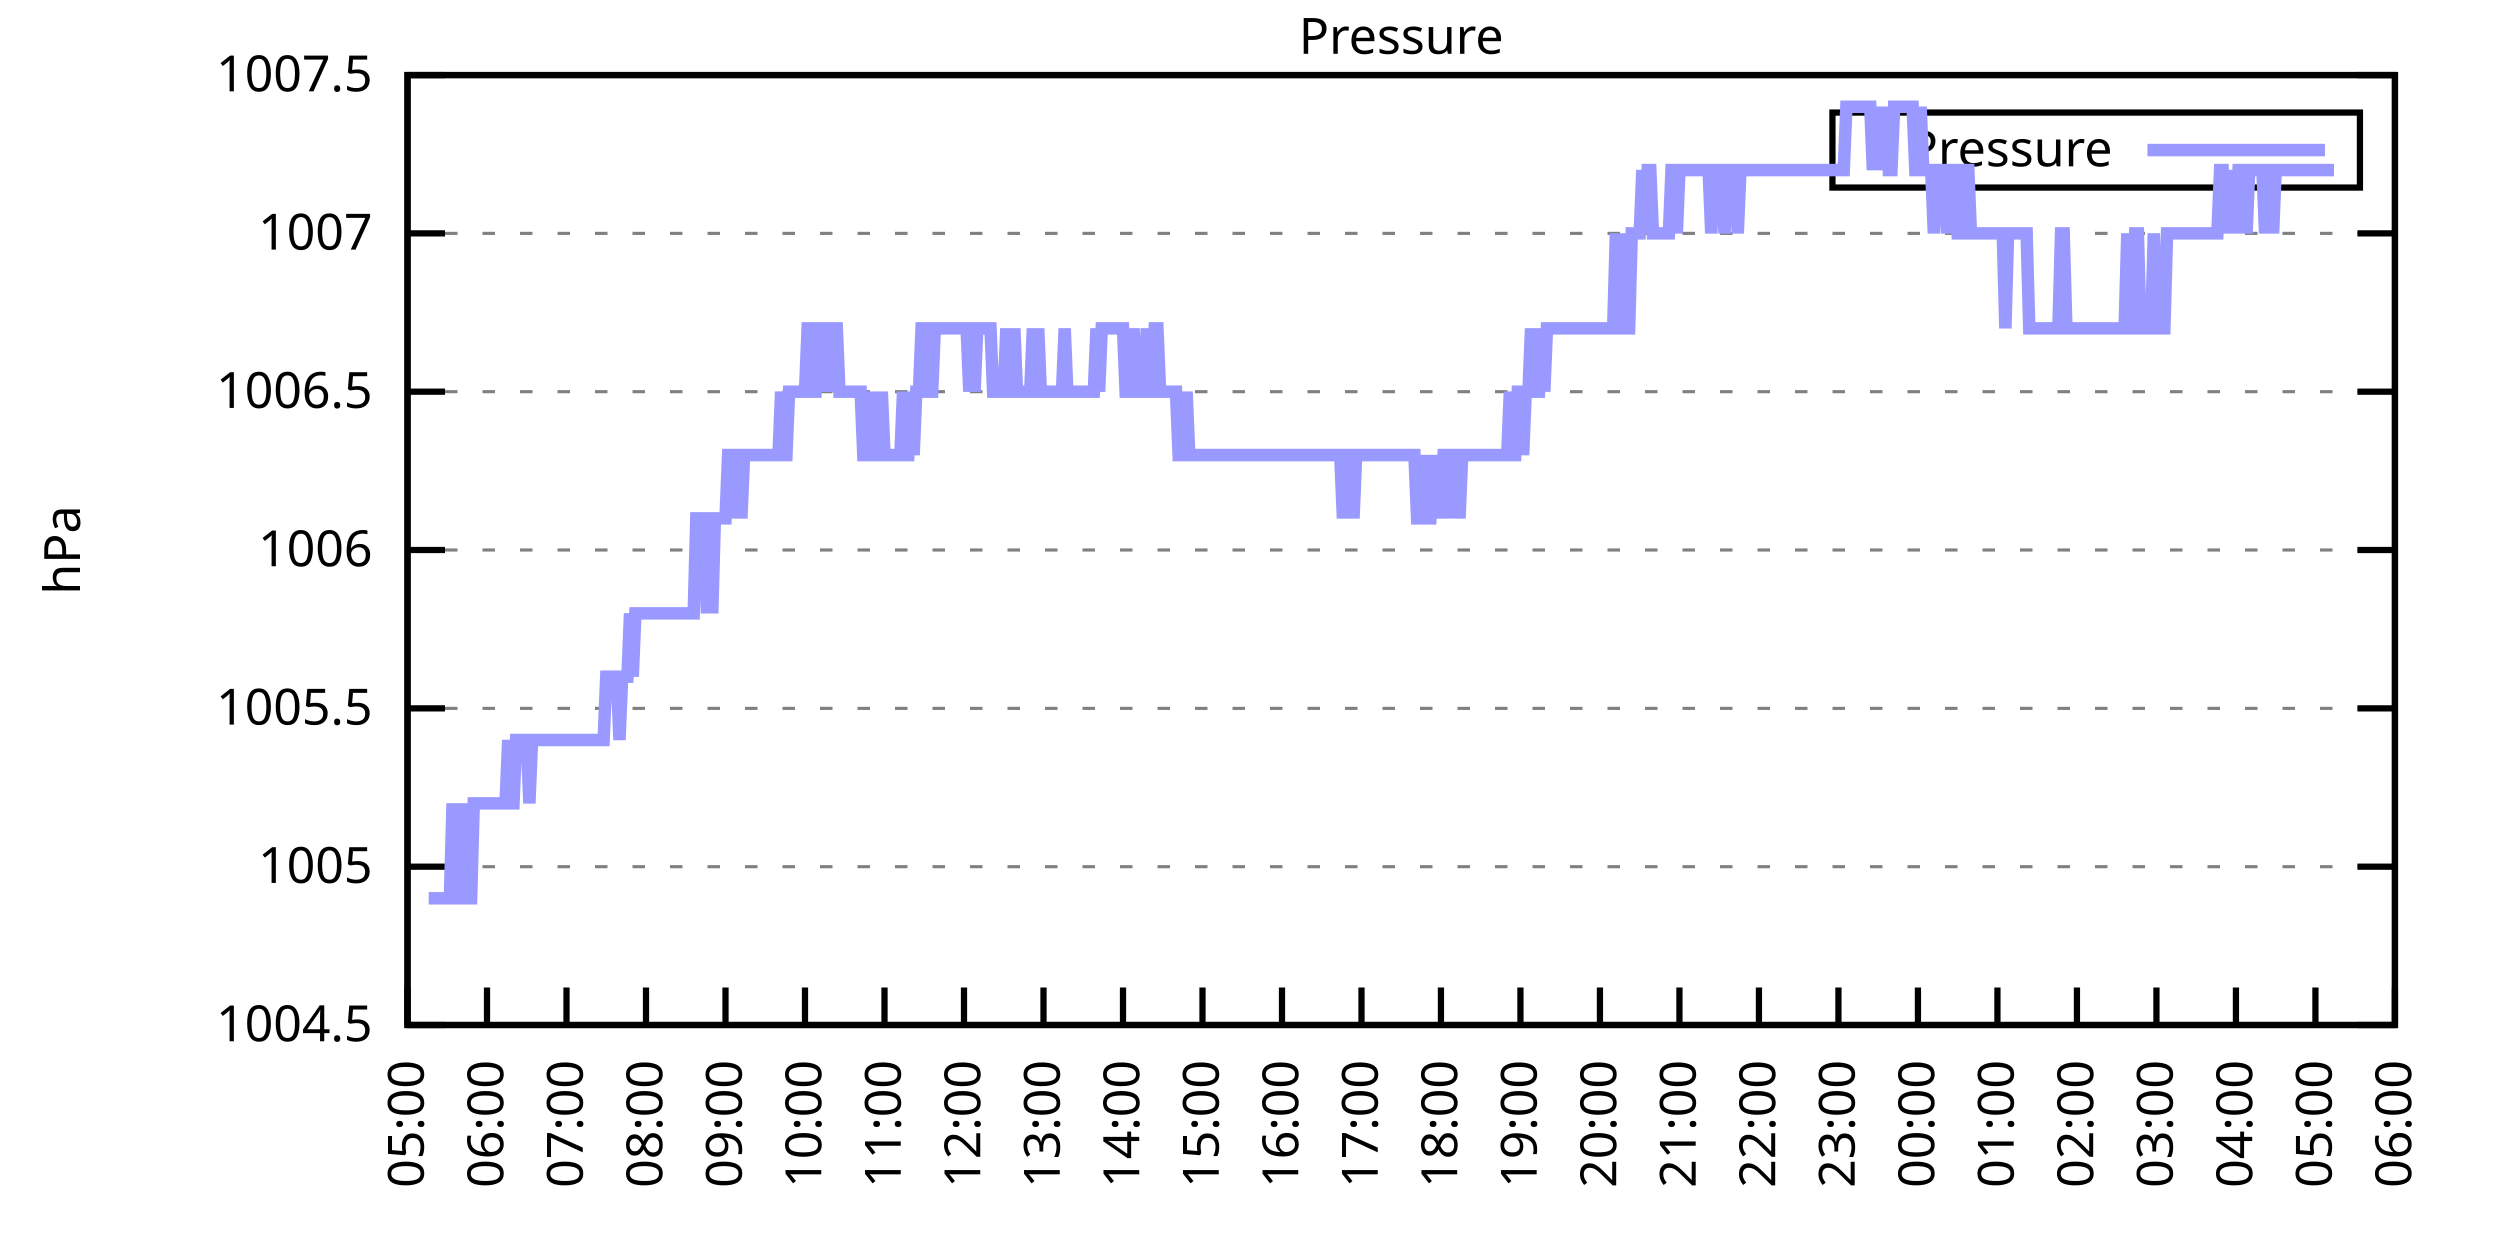
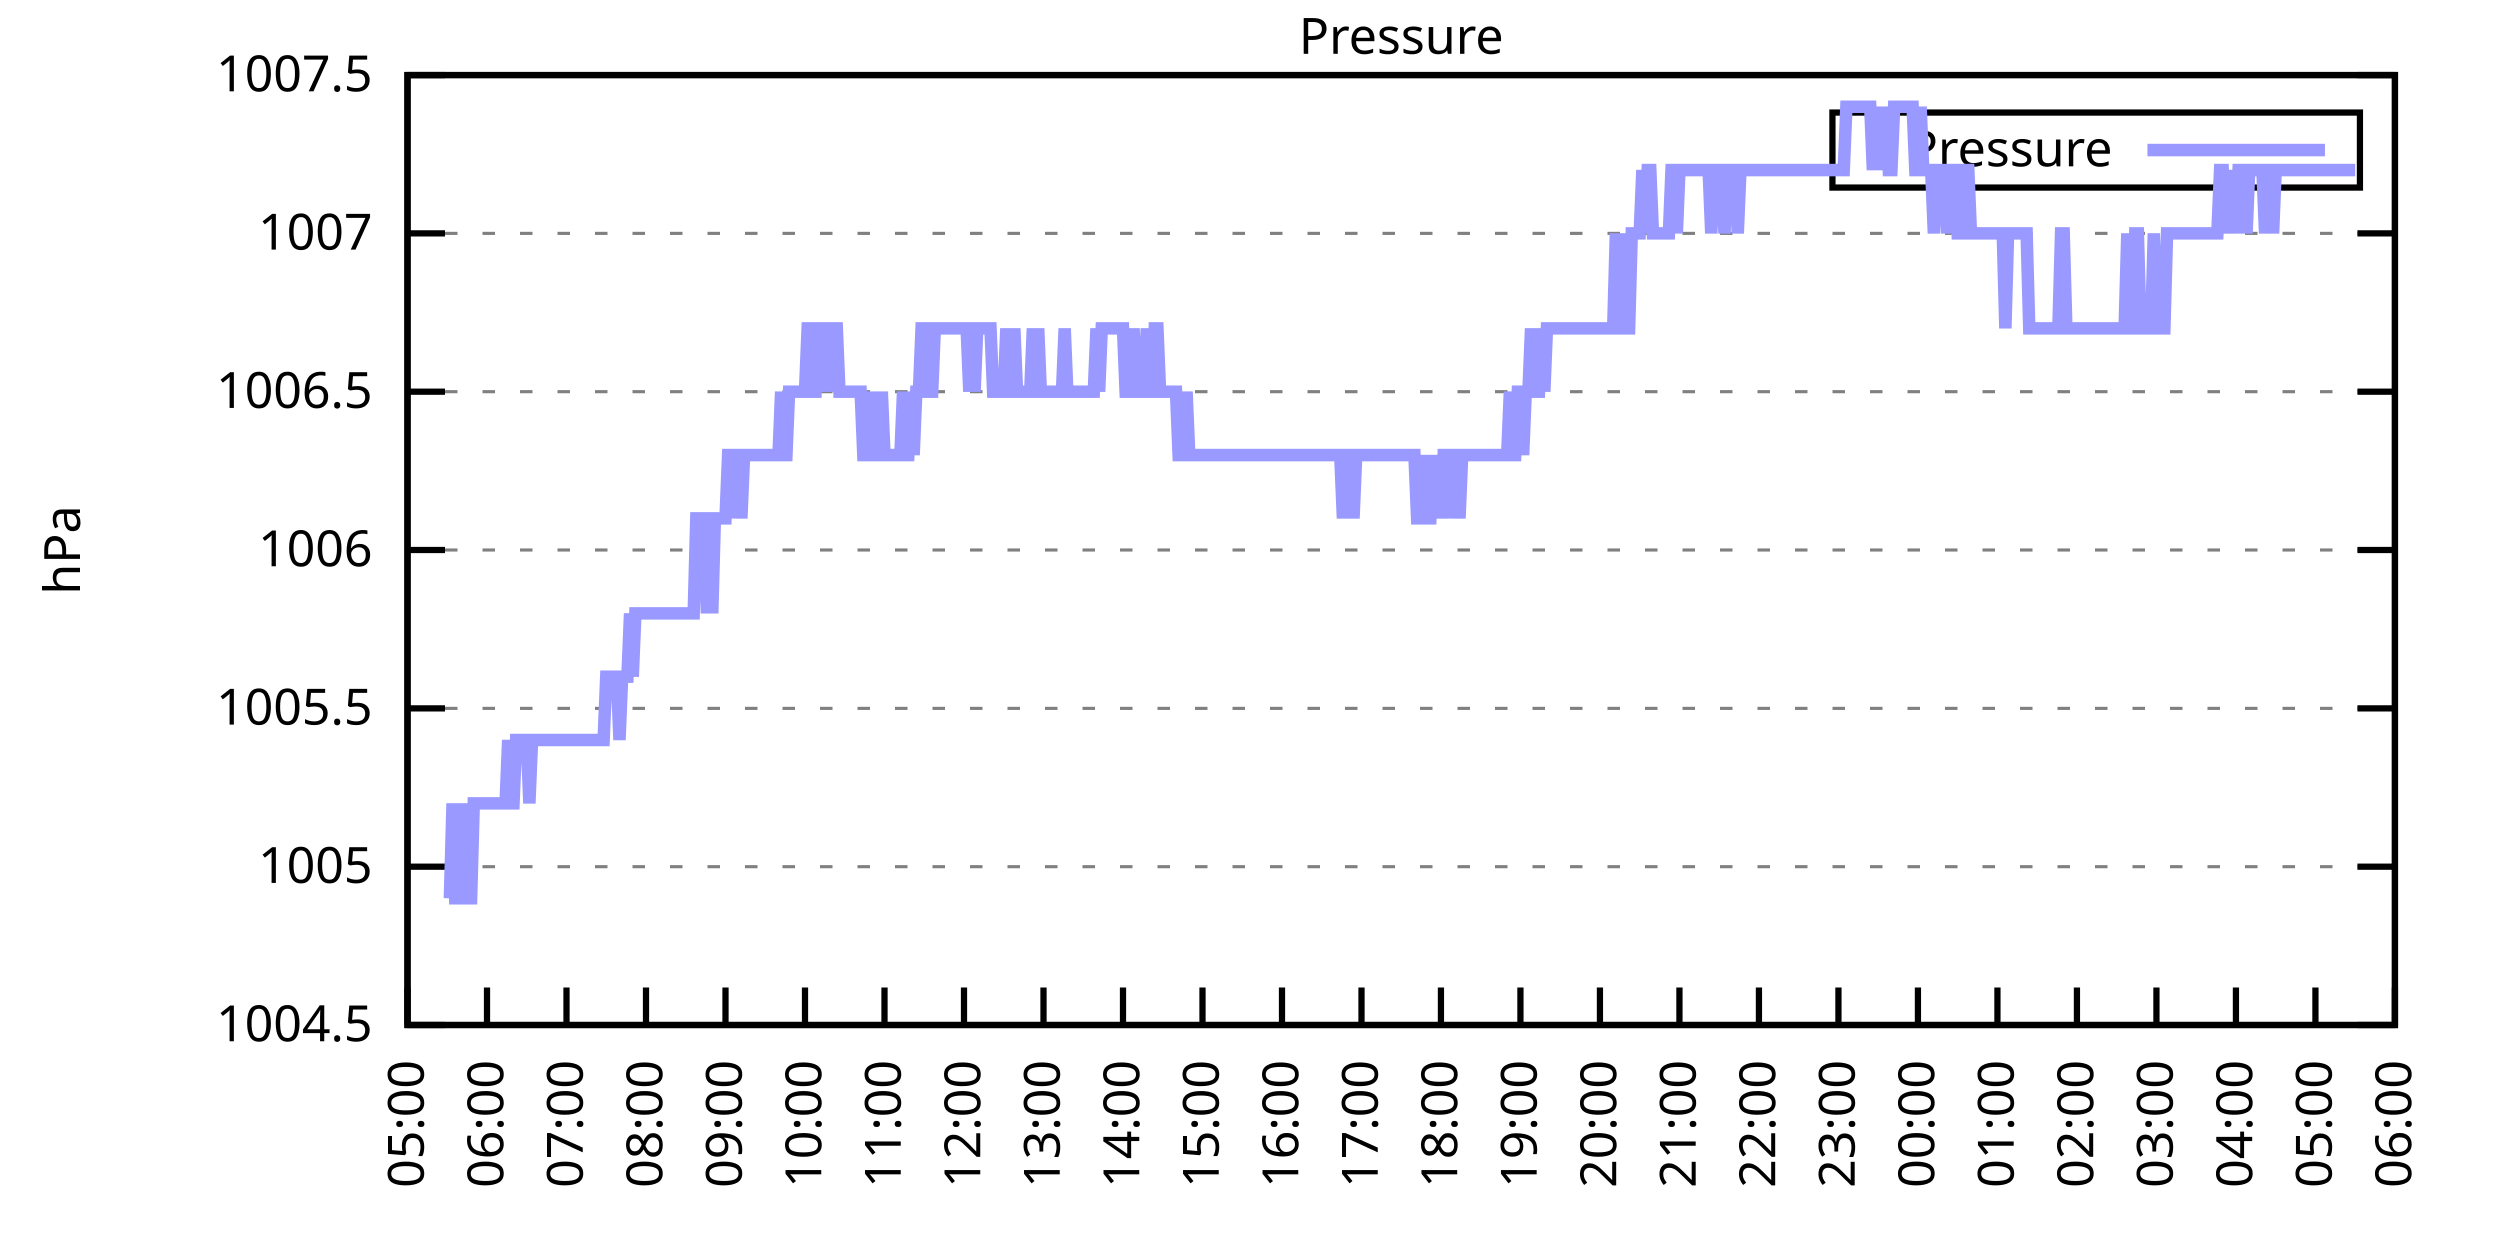
<svg xmlns="http://www.w3.org/2000/svg" xmlns:xlink="http://www.w3.org/1999/xlink" width="400" height="200" viewBox="0 0 400 200">
  <g id="gnuplot_canvas">
    <rect x="0" y="0" width="400" height="200" fill="none" />
    <defs>
      <circle id="gpDot" r="0.5" stroke-width="0.5" stroke="currentColor" />
      <path id="gpPt0" stroke-width="0.333" stroke="currentColor" d="M-1,0 h2 M0,-1 v2" />
      <path id="gpPt1" stroke-width="0.333" stroke="currentColor" d="M-1,-1 L1,1 M1,-1 L-1,1" />
      <path id="gpPt2" stroke-width="0.333" stroke="currentColor" d="M-1,0 L1,0 M0,-1 L0,1 M-1,-1 L1,1 M-1,1 L1,-1" />
      <rect id="gpPt3" stroke-width="0.333" stroke="currentColor" x="-1" y="-1" width="2" height="2" />
      <rect id="gpPt4" stroke-width="0.333" stroke="currentColor" fill="currentColor" x="-1" y="-1" width="2" height="2" />
      <circle id="gpPt5" stroke-width="0.333" stroke="currentColor" cx="0" cy="0" r="1" />
      <use xlink:href="#gpPt5" id="gpPt6" fill="currentColor" stroke="none" />
      <path id="gpPt7" stroke-width="0.333" stroke="currentColor" d="M0,-1.33 L-1.33,0.67 L1.33,0.67 z" />
      <use xlink:href="#gpPt7" id="gpPt8" fill="currentColor" stroke="none" />
      <use xlink:href="#gpPt7" id="gpPt9" stroke="currentColor" transform="rotate(180)" />
      <use xlink:href="#gpPt9" id="gpPt10" fill="currentColor" stroke="none" />
      <use xlink:href="#gpPt3" id="gpPt11" stroke="currentColor" transform="rotate(45)" />
      <use xlink:href="#gpPt11" id="gpPt12" fill="currentColor" stroke="none" />
      <path id="gpPt13" stroke-width="0.333" stroke="currentColor" d="M0,1.330 L1.265,0.411 L0.782,-1.067 L-0.782,-1.076 L-1.265,0.411 z" />
      <use xlink:href="#gpPt13" id="gpPt14" fill="currentColor" stroke="none" />
      <filter id="textbox" filterUnits="objectBoundingBox" x="0" y="0" height="1" width="1">
        <feFlood flood-color="white" flood-opacity="1" result="bgnd" />
        <feComposite in="SourceGraphic" in2="bgnd" operator="atop" />
      </filter>
      <filter id="greybox" filterUnits="objectBoundingBox" x="0" y="0" height="1" width="1">
        <feFlood flood-color="lightgrey" flood-opacity="1" result="grey" />
        <feComposite in="SourceGraphic" in2="grey" operator="atop" />
      </filter>
    </defs>
    <g fill="none" color="white" stroke="currentColor" stroke-width="1.00" stroke-linecap="butt" stroke-linejoin="miter">
</g>
    <g fill="none" color="black" stroke="currentColor" stroke-width="1.00" stroke-linecap="butt" stroke-linejoin="miter">
      <g stroke="none" shape-rendering="crispEdges">
        <polygon fill="rgb(255, 255, 255)" points="65.20,164.00 383.18,164.00 383.18,12.02 65.20,12.02 " />
      </g>
    </g>
    <g fill="none" color="black" stroke="currentColor" stroke-width="1.00" stroke-linecap="butt" stroke-linejoin="miter">
</g>
    <g fill="none" color="black" stroke="black" stroke-width="0.50" stroke-linecap="butt" stroke-linejoin="miter">
</g>
    <g fill="none" color="gray" stroke="currentColor" stroke-width="0.50" stroke-linecap="butt" stroke-linejoin="miter">
      <path stroke="gray" stroke-dasharray="2,4" class="gridline" d="M65.20,164.00 L383.19,164.00  " />
    </g>
    <g fill="none" color="gray" stroke="gray" stroke-width="1.00" stroke-linecap="butt" stroke-linejoin="miter">
</g>
    <g fill="none" color="black" stroke="currentColor" stroke-width="1.00" stroke-linecap="butt" stroke-linejoin="miter">
      <path stroke="black" d="M65.20,164.00 L71.20,164.00 M383.19,164.00 L377.19,164.00  " />
      <g transform="translate(59.60,166.60)" stroke="none" fill="black" font-family="Sans" font-size="8.00" text-anchor="end">
        <text>
          <tspan font-family="Sans"> 1004.5</tspan>
        </text>
      </g>
    </g>
    <g fill="none" color="black" stroke="currentColor" stroke-width="1.00" stroke-linecap="butt" stroke-linejoin="miter">
</g>
    <g fill="none" color="black" stroke="black" stroke-width="0.50" stroke-linecap="butt" stroke-linejoin="miter">
</g>
    <g fill="none" color="gray" stroke="currentColor" stroke-width="0.50" stroke-linecap="butt" stroke-linejoin="miter">
      <path stroke="gray" stroke-dasharray="2,4" class="gridline" d="M65.20,138.67 L383.19,138.67  " />
    </g>
    <g fill="none" color="gray" stroke="gray" stroke-width="1.00" stroke-linecap="butt" stroke-linejoin="miter">
</g>
    <g fill="none" color="black" stroke="currentColor" stroke-width="1.00" stroke-linecap="butt" stroke-linejoin="miter">
      <path stroke="black" d="M65.20,138.67 L71.20,138.67 M383.19,138.67 L377.19,138.67  " />
      <g transform="translate(59.60,141.27)" stroke="none" fill="black" font-family="Sans" font-size="8.00" text-anchor="end">
        <text>
          <tspan font-family="Sans"> 1005</tspan>
        </text>
      </g>
    </g>
    <g fill="none" color="black" stroke="currentColor" stroke-width="1.00" stroke-linecap="butt" stroke-linejoin="miter">
</g>
    <g fill="none" color="black" stroke="black" stroke-width="0.50" stroke-linecap="butt" stroke-linejoin="miter">
</g>
    <g fill="none" color="gray" stroke="currentColor" stroke-width="0.50" stroke-linecap="butt" stroke-linejoin="miter">
      <path stroke="gray" stroke-dasharray="2,4" class="gridline" d="M65.20,113.34 L383.19,113.34  " />
    </g>
    <g fill="none" color="gray" stroke="gray" stroke-width="1.00" stroke-linecap="butt" stroke-linejoin="miter">
</g>
    <g fill="none" color="black" stroke="currentColor" stroke-width="1.00" stroke-linecap="butt" stroke-linejoin="miter">
      <path stroke="black" d="M65.20,113.34 L71.20,113.34 M383.19,113.34 L377.19,113.34  " />
      <g transform="translate(59.60,115.94)" stroke="none" fill="black" font-family="Sans" font-size="8.00" text-anchor="end">
        <text>
          <tspan font-family="Sans"> 1005.5</tspan>
        </text>
      </g>
    </g>
    <g fill="none" color="black" stroke="currentColor" stroke-width="1.00" stroke-linecap="butt" stroke-linejoin="miter">
</g>
    <g fill="none" color="black" stroke="black" stroke-width="0.50" stroke-linecap="butt" stroke-linejoin="miter">
</g>
    <g fill="none" color="gray" stroke="currentColor" stroke-width="0.50" stroke-linecap="butt" stroke-linejoin="miter">
      <path stroke="gray" stroke-dasharray="2,4" class="gridline" d="M65.20,88.00 L383.19,88.00  " />
    </g>
    <g fill="none" color="gray" stroke="gray" stroke-width="1.00" stroke-linecap="butt" stroke-linejoin="miter">
</g>
    <g fill="none" color="black" stroke="currentColor" stroke-width="1.00" stroke-linecap="butt" stroke-linejoin="miter">
      <path stroke="black" d="M65.20,88.00 L71.20,88.00 M383.19,88.00 L377.19,88.00  " />
      <g transform="translate(59.60,90.60)" stroke="none" fill="black" font-family="Sans" font-size="8.00" text-anchor="end">
        <text>
          <tspan font-family="Sans"> 1006</tspan>
        </text>
      </g>
    </g>
    <g fill="none" color="black" stroke="currentColor" stroke-width="1.00" stroke-linecap="butt" stroke-linejoin="miter">
</g>
    <g fill="none" color="black" stroke="black" stroke-width="0.50" stroke-linecap="butt" stroke-linejoin="miter">
</g>
    <g fill="none" color="gray" stroke="currentColor" stroke-width="0.50" stroke-linecap="butt" stroke-linejoin="miter">
      <path stroke="gray" stroke-dasharray="2,4" class="gridline" d="M65.20,62.67 L383.19,62.67  " />
    </g>
    <g fill="none" color="gray" stroke="gray" stroke-width="1.00" stroke-linecap="butt" stroke-linejoin="miter">
</g>
    <g fill="none" color="black" stroke="currentColor" stroke-width="1.00" stroke-linecap="butt" stroke-linejoin="miter">
      <path stroke="black" d="M65.20,62.67 L71.20,62.67 M383.19,62.67 L377.19,62.67  " />
      <g transform="translate(59.60,65.27)" stroke="none" fill="black" font-family="Sans" font-size="8.00" text-anchor="end">
        <text>
          <tspan font-family="Sans"> 1006.5</tspan>
        </text>
      </g>
    </g>
    <g fill="none" color="black" stroke="currentColor" stroke-width="1.00" stroke-linecap="butt" stroke-linejoin="miter">
</g>
    <g fill="none" color="black" stroke="black" stroke-width="0.50" stroke-linecap="butt" stroke-linejoin="miter">
</g>
    <g fill="none" color="gray" stroke="currentColor" stroke-width="0.50" stroke-linecap="butt" stroke-linejoin="miter">
      <path stroke="gray" stroke-dasharray="2,4" class="gridline" d="M65.20,37.34 L383.19,37.34  " />
    </g>
    <g fill="none" color="gray" stroke="gray" stroke-width="1.00" stroke-linecap="butt" stroke-linejoin="miter">
</g>
    <g fill="none" color="black" stroke="currentColor" stroke-width="1.00" stroke-linecap="butt" stroke-linejoin="miter">
      <path stroke="black" d="M65.20,37.34 L71.20,37.34 M383.19,37.34 L377.19,37.34  " />
      <g transform="translate(59.60,39.94)" stroke="none" fill="black" font-family="Sans" font-size="8.00" text-anchor="end">
        <text>
          <tspan font-family="Sans"> 1007</tspan>
        </text>
      </g>
    </g>
    <g fill="none" color="black" stroke="currentColor" stroke-width="1.00" stroke-linecap="butt" stroke-linejoin="miter">
</g>
    <g fill="none" color="black" stroke="black" stroke-width="0.50" stroke-linecap="butt" stroke-linejoin="miter">
</g>
    <g fill="none" color="gray" stroke="currentColor" stroke-width="0.50" stroke-linecap="butt" stroke-linejoin="miter">
      <path stroke="gray" stroke-dasharray="2,4" class="gridline" d="M65.20,12.01 L383.19,12.01  " />
    </g>
    <g fill="none" color="gray" stroke="gray" stroke-width="1.00" stroke-linecap="butt" stroke-linejoin="miter">
</g>
    <g fill="none" color="black" stroke="currentColor" stroke-width="1.00" stroke-linecap="butt" stroke-linejoin="miter">
      <path stroke="black" d="M65.20,12.01 L71.20,12.01 M383.19,12.01 L377.19,12.01  " />
      <g transform="translate(59.60,14.61)" stroke="none" fill="black" font-family="Sans" font-size="8.00" text-anchor="end">
        <text>
          <tspan font-family="Sans"> 1007.5</tspan>
        </text>
      </g>
    </g>
    <g fill="none" color="black" stroke="currentColor" stroke-width="1.00" stroke-linecap="butt" stroke-linejoin="miter">
      <path stroke="black" d="M65.20,164.00 L65.20,158.00  " />
      <g transform="translate(67.80,169.60) rotate(270.00)" stroke="none" fill="black" font-family="Sans" font-size="8.00" text-anchor="end">
        <text>
          <tspan font-family="Sans">05:00</tspan>
        </text>
      </g>
    </g>
    <g fill="none" color="black" stroke="currentColor" stroke-width="1.00" stroke-linecap="butt" stroke-linejoin="miter">
      <path stroke="black" d="M77.92,164.00 L77.92,158.00  " />
      <g transform="translate(80.52,169.60) rotate(270.00)" stroke="none" fill="black" font-family="Sans" font-size="8.00" text-anchor="end">
        <text>
          <tspan font-family="Sans">06:00</tspan>
        </text>
      </g>
    </g>
    <g fill="none" color="black" stroke="currentColor" stroke-width="1.00" stroke-linecap="butt" stroke-linejoin="miter">
      <path stroke="black" d="M90.64,164.00 L90.64,158.00  " />
      <g transform="translate(93.24,169.60) rotate(270.00)" stroke="none" fill="black" font-family="Sans" font-size="8.00" text-anchor="end">
        <text>
          <tspan font-family="Sans">07:00</tspan>
        </text>
      </g>
    </g>
    <g fill="none" color="black" stroke="currentColor" stroke-width="1.00" stroke-linecap="butt" stroke-linejoin="miter">
      <path stroke="black" d="M103.36,164.00 L103.36,158.00  " />
      <g transform="translate(105.96,169.60) rotate(270.00)" stroke="none" fill="black" font-family="Sans" font-size="8.00" text-anchor="end">
        <text>
          <tspan font-family="Sans">08:00</tspan>
        </text>
      </g>
    </g>
    <g fill="none" color="black" stroke="currentColor" stroke-width="1.00" stroke-linecap="butt" stroke-linejoin="miter">
      <path stroke="black" d="M116.08,164.00 L116.08,158.00  " />
      <g transform="translate(118.68,169.60) rotate(270.00)" stroke="none" fill="black" font-family="Sans" font-size="8.00" text-anchor="end">
        <text>
          <tspan font-family="Sans">09:00</tspan>
        </text>
      </g>
    </g>
    <g fill="none" color="black" stroke="currentColor" stroke-width="1.00" stroke-linecap="butt" stroke-linejoin="miter">
      <path stroke="black" d="M128.80,164.00 L128.80,158.00  " />
      <g transform="translate(131.40,169.60) rotate(270.00)" stroke="none" fill="black" font-family="Sans" font-size="8.00" text-anchor="end">
        <text>
          <tspan font-family="Sans">10:00</tspan>
        </text>
      </g>
    </g>
    <g fill="none" color="black" stroke="currentColor" stroke-width="1.00" stroke-linecap="butt" stroke-linejoin="miter">
      <path stroke="black" d="M141.52,164.00 L141.52,158.00  " />
      <g transform="translate(144.12,169.60) rotate(270.00)" stroke="none" fill="black" font-family="Sans" font-size="8.00" text-anchor="end">
        <text>
          <tspan font-family="Sans">11:00</tspan>
        </text>
      </g>
    </g>
    <g fill="none" color="black" stroke="currentColor" stroke-width="1.00" stroke-linecap="butt" stroke-linejoin="miter">
      <path stroke="black" d="M154.24,164.00 L154.24,158.00  " />
      <g transform="translate(156.84,169.60) rotate(270.00)" stroke="none" fill="black" font-family="Sans" font-size="8.00" text-anchor="end">
        <text>
          <tspan font-family="Sans">12:00</tspan>
        </text>
      </g>
    </g>
    <g fill="none" color="black" stroke="currentColor" stroke-width="1.00" stroke-linecap="butt" stroke-linejoin="miter">
      <path stroke="black" d="M166.96,164.00 L166.96,158.00  " />
      <g transform="translate(169.56,169.60) rotate(270.00)" stroke="none" fill="black" font-family="Sans" font-size="8.00" text-anchor="end">
        <text>
          <tspan font-family="Sans">13:00</tspan>
        </text>
      </g>
    </g>
    <g fill="none" color="black" stroke="currentColor" stroke-width="1.00" stroke-linecap="butt" stroke-linejoin="miter">
      <path stroke="black" d="M179.68,164.00 L179.68,158.00  " />
      <g transform="translate(182.28,169.60) rotate(270.00)" stroke="none" fill="black" font-family="Sans" font-size="8.00" text-anchor="end">
        <text>
          <tspan font-family="Sans">14:00</tspan>
        </text>
      </g>
    </g>
    <g fill="none" color="black" stroke="currentColor" stroke-width="1.00" stroke-linecap="butt" stroke-linejoin="miter">
      <path stroke="black" d="M192.40,164.00 L192.40,158.00  " />
      <g transform="translate(195.00,169.60) rotate(270.00)" stroke="none" fill="black" font-family="Sans" font-size="8.00" text-anchor="end">
        <text>
          <tspan font-family="Sans">15:00</tspan>
        </text>
      </g>
    </g>
    <g fill="none" color="black" stroke="currentColor" stroke-width="1.00" stroke-linecap="butt" stroke-linejoin="miter">
      <path stroke="black" d="M205.12,164.00 L205.12,158.00  " />
      <g transform="translate(207.72,169.60) rotate(270.00)" stroke="none" fill="black" font-family="Sans" font-size="8.00" text-anchor="end">
        <text>
          <tspan font-family="Sans">16:00</tspan>
        </text>
      </g>
    </g>
    <g fill="none" color="black" stroke="currentColor" stroke-width="1.00" stroke-linecap="butt" stroke-linejoin="miter">
      <path stroke="black" d="M217.84,164.00 L217.84,158.00  " />
      <g transform="translate(220.44,169.60) rotate(270.00)" stroke="none" fill="black" font-family="Sans" font-size="8.00" text-anchor="end">
        <text>
          <tspan font-family="Sans">17:00</tspan>
        </text>
      </g>
    </g>
    <g fill="none" color="black" stroke="currentColor" stroke-width="1.00" stroke-linecap="butt" stroke-linejoin="miter">
      <path stroke="black" d="M230.55,164.00 L230.55,158.00  " />
      <g transform="translate(233.15,169.60) rotate(270.00)" stroke="none" fill="black" font-family="Sans" font-size="8.00" text-anchor="end">
        <text>
          <tspan font-family="Sans">18:00</tspan>
        </text>
      </g>
    </g>
    <g fill="none" color="black" stroke="currentColor" stroke-width="1.00" stroke-linecap="butt" stroke-linejoin="miter">
      <path stroke="black" d="M243.27,164.00 L243.27,158.00  " />
      <g transform="translate(245.87,169.60) rotate(270.00)" stroke="none" fill="black" font-family="Sans" font-size="8.00" text-anchor="end">
        <text>
          <tspan font-family="Sans">19:00</tspan>
        </text>
      </g>
    </g>
    <g fill="none" color="black" stroke="currentColor" stroke-width="1.00" stroke-linecap="butt" stroke-linejoin="miter">
      <path stroke="black" d="M255.99,164.00 L255.99,158.00  " />
      <g transform="translate(258.59,169.60) rotate(270.00)" stroke="none" fill="black" font-family="Sans" font-size="8.00" text-anchor="end">
        <text>
          <tspan font-family="Sans">20:00</tspan>
        </text>
      </g>
    </g>
    <g fill="none" color="black" stroke="currentColor" stroke-width="1.00" stroke-linecap="butt" stroke-linejoin="miter">
      <path stroke="black" d="M268.71,164.00 L268.71,158.00  " />
      <g transform="translate(271.31,169.60) rotate(270.00)" stroke="none" fill="black" font-family="Sans" font-size="8.00" text-anchor="end">
        <text>
          <tspan font-family="Sans">21:00</tspan>
        </text>
      </g>
    </g>
    <g fill="none" color="black" stroke="currentColor" stroke-width="1.00" stroke-linecap="butt" stroke-linejoin="miter">
      <path stroke="black" d="M281.43,164.00 L281.43,158.00  " />
      <g transform="translate(284.03,169.60) rotate(270.00)" stroke="none" fill="black" font-family="Sans" font-size="8.00" text-anchor="end">
        <text>
          <tspan font-family="Sans">22:00</tspan>
        </text>
      </g>
    </g>
    <g fill="none" color="black" stroke="currentColor" stroke-width="1.00" stroke-linecap="butt" stroke-linejoin="miter">
      <path stroke="black" d="M294.15,164.00 L294.15,158.00  " />
      <g transform="translate(296.75,169.60) rotate(270.00)" stroke="none" fill="black" font-family="Sans" font-size="8.00" text-anchor="end">
        <text>
          <tspan font-family="Sans">23:00</tspan>
        </text>
      </g>
    </g>
    <g fill="none" color="black" stroke="currentColor" stroke-width="1.00" stroke-linecap="butt" stroke-linejoin="miter">
      <path stroke="black" d="M306.87,164.00 L306.87,158.00  " />
      <g transform="translate(309.47,169.60) rotate(270.00)" stroke="none" fill="black" font-family="Sans" font-size="8.00" text-anchor="end">
        <text>
          <tspan font-family="Sans">00:00</tspan>
        </text>
      </g>
    </g>
    <g fill="none" color="black" stroke="currentColor" stroke-width="1.00" stroke-linecap="butt" stroke-linejoin="miter">
      <path stroke="black" d="M319.59,164.00 L319.59,158.00  " />
      <g transform="translate(322.19,169.60) rotate(270.00)" stroke="none" fill="black" font-family="Sans" font-size="8.00" text-anchor="end">
        <text>
          <tspan font-family="Sans">01:00</tspan>
        </text>
      </g>
    </g>
    <g fill="none" color="black" stroke="currentColor" stroke-width="1.00" stroke-linecap="butt" stroke-linejoin="miter">
      <path stroke="black" d="M332.31,164.00 L332.31,158.00  " />
      <g transform="translate(334.91,169.60) rotate(270.00)" stroke="none" fill="black" font-family="Sans" font-size="8.00" text-anchor="end">
        <text>
          <tspan font-family="Sans">02:00</tspan>
        </text>
      </g>
    </g>
    <g fill="none" color="black" stroke="currentColor" stroke-width="1.00" stroke-linecap="butt" stroke-linejoin="miter">
      <path stroke="black" d="M345.03,164.00 L345.03,158.00  " />
      <g transform="translate(347.63,169.60) rotate(270.00)" stroke="none" fill="black" font-family="Sans" font-size="8.00" text-anchor="end">
        <text>
          <tspan font-family="Sans">03:00</tspan>
        </text>
      </g>
    </g>
    <g fill="none" color="black" stroke="currentColor" stroke-width="1.00" stroke-linecap="butt" stroke-linejoin="miter">
      <path stroke="black" d="M357.75,164.00 L357.75,158.00  " />
      <g transform="translate(360.35,169.60) rotate(270.00)" stroke="none" fill="black" font-family="Sans" font-size="8.00" text-anchor="end">
        <text>
          <tspan font-family="Sans">04:00</tspan>
        </text>
      </g>
    </g>
    <g fill="none" color="black" stroke="currentColor" stroke-width="1.00" stroke-linecap="butt" stroke-linejoin="miter">
      <path stroke="black" d="M370.47,164.00 L370.47,158.00  " />
      <g transform="translate(373.07,169.60) rotate(270.00)" stroke="none" fill="black" font-family="Sans" font-size="8.00" text-anchor="end">
        <text>
          <tspan font-family="Sans">05:00</tspan>
        </text>
      </g>
    </g>
    <g fill="none" color="black" stroke="currentColor" stroke-width="1.00" stroke-linecap="butt" stroke-linejoin="miter">
      <path stroke="black" d="M383.19,164.00 L383.19,158.00  " />
      <g transform="translate(385.79,169.60) rotate(270.00)" stroke="none" fill="black" font-family="Sans" font-size="8.00" text-anchor="end">
        <text>
          <tspan font-family="Sans">06:00</tspan>
        </text>
      </g>
    </g>
    <g fill="none" color="black" stroke="currentColor" stroke-width="1.00" stroke-linecap="butt" stroke-linejoin="miter">
</g>
    <g fill="none" color="black" stroke="currentColor" stroke-width="1.00" stroke-linecap="butt" stroke-linejoin="miter">
      <path stroke="black" d="M65.20,12.01 L65.20,164.00 L383.19,164.00 L383.19,12.01 L65.20,12.01 Z  " />
    </g>
    <g fill="none" color="black" stroke="currentColor" stroke-width="1.00" stroke-linecap="butt" stroke-linejoin="miter">
</g>
    <g fill="none" color="black" stroke="currentColor" stroke-width="1.00" stroke-linecap="butt" stroke-linejoin="miter">
      <path stroke="black" d="M293.19,30.01 L293.19,18.01 L377.59,18.01 L377.59,30.01 L293.19,30.01 Z  " />
    </g>
    <g id="Pressure_plot_1">
      <g fill="none" color="white" stroke="black" stroke-width="2.00" stroke-linecap="butt" stroke-linejoin="miter">
</g>
      <g fill="none" color="black" stroke="currentColor" stroke-width="2.00" stroke-linecap="butt" stroke-linejoin="miter">
        <g transform="translate(337.99,26.61)" stroke="none" fill="black" font-family="Sans" font-size="8.00" text-anchor="end">
          <text>
            <tspan font-family="Sans">Pressure</tspan>
          </text>
        </g>
      </g>
      <g fill="none" color="black" stroke="currentColor" stroke-width="2.00" stroke-linecap="butt" stroke-linejoin="miter">
-         <path stroke="rgb(153, 153, 255)" d="M343.59,24.01 L371.99,24.01 M68.59,143.73 L69.02,143.73 L69.44,143.73 L69.86,143.73 L70.29,143.73 L70.71,143.73   L71.14,143.73 L71.56,143.73 L71.98,143.73 L72.41,128.54 L72.83,143.73 L73.26,143.73 L73.68,128.54 L74.10,143.73   L74.53,128.54 L74.95,143.73 L75.38,143.73 L75.80,128.54 L76.22,128.54 L76.65,128.54 L77.07,128.54 L77.50,128.54   L77.92,128.54 L78.34,128.54 L78.77,128.54 L79.19,128.54 L79.62,128.54 L80.04,128.54 L80.46,128.54 L80.89,128.54   L81.31,118.40 L81.74,128.54 L82.16,128.54 L82.58,118.40 L83.01,118.40 L83.43,118.40 L83.86,118.40 L84.28,118.40   L84.70,128.54 L85.13,118.40 L85.55,118.40 L85.98,118.40 L86.40,118.40 L86.82,118.40 L87.25,118.40 L87.67,118.40   L88.10,118.40 L88.52,118.40 L88.94,118.40 L89.37,118.40 L89.79,118.40 L90.22,118.40 L90.64,118.40 L91.06,118.40   L91.49,118.40 L91.91,118.40 L92.34,118.40 L92.76,118.40 L93.18,118.40 L93.61,118.40 L94.03,118.40 L94.46,118.40   L94.88,118.40 L95.30,118.40 L95.73,118.40 L96.15,118.40 L96.58,118.40 L97.00,108.27 L97.42,108.27 L97.85,108.27   L98.27,108.27 L98.69,108.27 L99.12,118.40 L99.54,108.27 L99.97,108.27 L100.39,108.27 L100.81,98.14 L101.24,108.27   L101.66,98.14 L102.09,98.14 L102.51,98.14 L102.93,98.14 L103.36,98.14 L103.78,98.14 L104.21,98.14 L104.63,98.14   L105.05,98.14 L105.48,98.14 L105.90,98.14 L106.33,98.14 L106.75,98.14 L107.17,98.14 L107.60,98.14 L108.02,98.14   L108.45,98.14 L108.87,98.14 L109.29,98.14 L109.72,98.14 L110.14,98.14 L110.57,98.14 L110.99,98.14 L111.41,82.94   L111.84,82.94 L112.26,82.94 L112.69,82.94 L113.11,98.14 L113.53,82.94 L113.96,98.14 L114.38,82.94 L114.81,82.94   L115.23,82.94 L115.65,82.94 L116.08,82.94 L116.50,72.81 L116.93,72.81 L117.35,82.94 L117.77,72.81 L118.20,72.81   L118.62,82.94 L119.05,72.81 L119.47,72.81 L119.89,72.81 L120.32,72.81 L120.74,72.81 L121.17,72.81 L121.59,72.81   L122.01,72.81 L122.44,72.81 L122.86,72.81 L123.29,72.81 L123.71,72.81 L124.13,72.81 L124.56,72.81 L124.98,62.67   L125.41,72.81 L125.83,72.81 L126.25,62.67 L126.68,62.67 L127.10,62.67 L127.53,62.67 L127.95,62.67 L128.37,62.67   L128.80,62.67 L129.22,52.54 L129.65,52.54 L130.07,62.67 L130.49,62.67 L130.92,52.54 L131.34,52.54 L131.77,52.54   L132.19,62.67 L132.61,52.54 L133.04,62.67 L133.46,52.54 L133.89,52.54 L134.31,62.67 L134.73,62.67 L135.16,62.67   L135.58,62.67 L136.01,62.67 L136.43,62.67 L136.85,62.67 L137.28,62.67 L137.70,62.67 L138.13,72.81 L138.55,72.81   L138.97,72.81 L139.40,62.67 L139.82,72.81 L140.25,72.81 L140.67,72.81 L141.09,62.67 L141.52,72.81 L141.94,72.81   L142.37,72.81 L142.79,72.81 L143.21,72.81 L143.64,72.81 L144.06,72.81 L144.49,62.67 L144.91,72.81 L145.33,72.81   L145.76,62.67 L146.18,72.81 L146.61,62.67 L147.03,62.67 L147.45,52.54 L147.88,52.54 L148.30,62.67 L148.73,62.67   L149.15,62.67 L149.57,52.54 L150.00,52.54 L150.42,52.54 L150.85,52.54 L151.27,52.54 L151.69,52.54 L152.12,52.54   L152.54,52.54 L152.97,52.54 L153.39,52.54 L153.81,52.54 L154.24,52.54 L154.66,52.54 L155.09,62.67 L155.51,52.54   L155.93,62.67 L156.36,52.54 L156.78,52.54 L157.21,52.54 L157.63,52.54 L158.05,52.54 L158.48,52.54 L158.90,62.67   L159.33,62.67 L159.75,62.67 L160.17,62.67 L160.60,62.67 L161.02,52.54 L161.44,62.67 L161.87,62.67 L162.29,52.54   L162.72,62.67 L163.14,62.67 L163.56,62.67 L163.99,62.67 L164.41,62.67 L164.84,62.67 L165.26,52.54 L165.68,62.67   L166.11,52.54 L166.53,62.67 L166.96,62.67 L167.38,62.67 L167.80,62.67 L168.23,62.67 L168.65,62.67 L169.08,62.67   L169.50,62.67 L169.92,62.67 L170.35,52.54 L170.77,62.67 L171.20,62.67 L171.62,62.67 L172.04,62.67 L172.47,62.67   L172.89,62.67 L173.32,62.67 L173.74,62.67 L174.16,62.67 L174.59,62.67 L175.01,62.67 L175.44,52.54 L175.86,62.67   L176.28,52.54 L176.71,52.54 L177.13,52.54 L177.56,52.54 L177.98,52.54 L178.40,52.54 L178.83,52.54 L179.25,52.54   L179.68,52.54 L180.10,62.67 L180.52,62.67 L180.95,62.67 L181.37,52.54 L181.80,62.67 L182.22,62.67 L182.64,62.67   L183.07,62.67 L183.49,52.54 L183.92,62.67 L184.34,62.67 L184.76,52.54 L185.19,52.54 L185.61,62.67 L186.04,62.67   L186.46,62.67 L186.88,62.67 L187.31,62.67 L187.73,62.67 L188.16,62.67 L188.58,72.81 L189.00,72.81 L189.43,72.81   L189.85,62.67 L190.28,72.81 L190.70,72.81 L191.12,72.81 L191.55,72.81 L191.97,72.81 L192.40,72.81 L192.82,72.81   L193.24,72.81 L193.67,72.81 L194.09,72.81 L194.52,72.81 L194.94,72.81 L195.36,72.81 L195.79,72.81 L196.21,72.81   L196.64,72.81 L197.06,72.81 L197.48,72.81 L197.91,72.81 L198.33,72.81 L198.76,72.81 L199.18,72.81 L199.60,72.81   L200.03,72.81 L200.45,72.81 L200.88,72.81 L201.30,72.81 L201.72,72.81 L202.15,72.81 L202.57,72.81 L203.00,72.81   L203.42,72.81 L203.84,72.81 L204.27,72.81 L204.69,72.81 L205.12,72.81 L205.54,72.81 L205.96,72.81 L206.39,72.81   L206.81,72.81 L207.24,72.81 L207.66,72.81 L208.08,72.81 L208.51,72.81 L208.93,72.81 L209.36,72.81 L209.78,72.81   L210.20,72.81 L210.63,72.81 L211.05,72.81 L211.48,72.81 L211.90,72.81 L212.32,72.81 L212.75,72.81 L213.17,72.81   L213.60,72.81 L214.02,72.81 L214.44,72.81 L214.87,82.94 L215.29,72.81 L215.72,72.81 L216.14,72.81 L216.56,82.94   L216.99,72.81 L217.41,72.81 L217.84,72.81 L218.26,72.81 L218.68,72.81 L219.11,72.81 L219.53,72.81 L219.96,72.81   L220.38,72.81 L220.80,72.81 L221.23,72.81 L221.65,72.81 L222.08,72.81 L222.50,72.81 L222.92,72.81 L223.35,72.81   L223.77,72.81 L224.20,72.81 L224.62,72.81 L225.04,72.81 L225.47,72.81 L225.89,72.81 L226.31,72.81 L226.74,82.94   L227.16,82.94 L227.59,72.81 L228.01,82.94 L228.43,82.94 L228.86,82.94 L229.28,72.81 L229.71,82.94 L230.13,72.81   L230.55,82.94 L230.98,72.81 L231.40,72.81 L231.83,72.81 L232.25,82.94 L232.67,72.81 L233.10,72.81 L233.52,82.94   L233.95,72.81 L234.37,72.81 L234.79,72.81 L235.22,72.81 L235.64,72.81 L236.07,72.81 L236.49,72.81 L236.91,72.81   L237.34,72.81 L237.76,72.81 L238.19,72.81 L238.61,72.81 L239.03,72.81 L239.46,72.81 L239.88,72.81 L240.31,72.81   L240.73,72.81 L241.15,72.81 L241.58,62.67 L242.00,72.81 L242.43,72.81 L242.85,62.67 L243.27,62.67 L243.70,72.81   L244.12,62.67 L244.55,62.67 L244.97,52.54 L245.39,62.67 L245.82,62.67 L246.24,62.67 L246.67,52.54 L247.09,62.67   L247.51,52.54 L247.94,52.54 L248.36,52.54 L248.79,52.54 L249.21,52.54 L249.63,52.54 L250.06,52.54 L250.48,52.54   L250.91,52.54 L251.33,52.54 L251.75,52.54 L252.18,52.54 L252.60,52.54 L253.03,52.54 L253.45,52.54 L253.87,52.54   L254.30,52.54 L254.72,52.54 L255.15,52.54 L255.57,52.54 L255.99,52.54 L256.42,52.54 L256.84,52.54 L257.27,52.54   L257.69,52.54 L258.11,52.54 L258.54,37.34 L258.96,52.54 L259.39,52.54 L259.81,37.34 L260.23,52.54 L260.66,52.54   L261.08,37.34 L261.51,37.34 L261.93,37.34 L262.35,37.34 L262.78,27.21 L263.20,37.34 L263.63,27.21 L264.05,27.21   L264.47,37.34 L264.90,37.34 L265.32,37.34 L265.75,37.34 L266.17,37.34 L266.59,37.34 L267.02,37.34 L267.44,27.21   L267.87,27.21 L268.29,37.34 L268.71,27.21 L269.14,27.21 L269.56,27.21 L269.99,27.21 L270.41,27.21 L270.83,27.21   L271.26,27.21 L271.68,27.21 L272.11,27.21 L272.53,27.21 L272.95,27.21 L273.38,27.21 L273.80,37.34 L274.23,27.21   L274.65,27.21 L275.07,27.21 L275.50,27.21 L275.92,37.34 L276.35,27.21 L276.77,27.21 L277.19,27.21 L277.62,27.21   L278.04,37.34 L278.47,27.21 L278.89,27.21 L279.31,27.21 L279.74,27.21 L280.16,27.21 L280.59,27.21 L281.01,27.21   L281.43,27.21 L281.86,27.21 L282.28,27.21 L282.71,27.21 L283.13,27.21 L283.55,27.21 L283.98,27.21 L284.40,27.21   L284.83,27.21 L285.25,27.21 L285.67,27.21 L286.10,27.21 L286.52,27.21 L286.95,27.21 L287.37,27.21 L287.79,27.21   L288.22,27.21 L288.64,27.21 L289.06,27.21 L289.49,27.21 L289.91,27.21 L290.34,27.21 L290.76,27.21 L291.18,27.21   L291.61,27.21 L292.03,27.21 L292.46,27.21 L292.88,27.21 L293.30,27.21 L293.73,27.21 L294.15,27.21 L294.58,27.21   L295.00,27.21 L295.42,17.08 L295.85,17.08 L296.27,17.08 L296.70,17.08 L297.12,17.08 L297.54,17.08 L297.97,17.08   L298.39,17.08 L298.82,17.08 L299.24,17.08 L299.66,27.21 L300.09,17.08 L300.51,27.21 L300.94,17.08 L301.36,27.21   L301.78,17.08 L302.21,27.21 L302.63,27.21 L303.06,17.08 L303.48,17.08 L303.90,17.08 L304.33,17.08 L304.75,17.08   L305.18,17.08 L305.60,17.08 L306.02,17.08 L306.45,27.21 L306.87,27.21 L307.30,17.08 L307.72,27.21 L308.14,27.21   L308.57,27.21 L308.99,27.21 L309.42,37.34 L309.84,27.21 L310.26,27.21 L310.69,27.21 L311.11,27.21 L311.54,37.34   L311.96,27.21 L312.38,27.21 L312.81,27.21 L313.23,37.34 L313.66,37.34 L314.08,37.34 L314.50,27.21 L314.93,27.21   L315.35,37.34 L315.78,37.34 L316.20,37.34 L316.62,37.34 L317.05,37.34 L317.47,37.34 L317.90,37.34 L318.32,37.34   L318.74,37.34 L319.17,37.34 L319.59,37.34 L320.02,37.34 L320.44,37.34 L320.86,52.54 L321.29,37.34 L321.71,37.34   L322.14,37.34 L322.56,37.34 L322.98,37.34 L323.41,37.34 L323.83,37.34 L324.26,37.34 L324.68,52.54 L325.10,52.54   L325.53,52.54 L325.95,52.54 L326.38,52.54 L326.80,52.54 L327.22,52.54 L327.65,52.54 L328.07,52.54 L328.50,52.54   L328.92,52.54 L329.34,52.54 L329.77,37.34 L330.19,37.34 L330.62,52.54 L331.04,52.54 L331.46,52.54 L331.89,52.54   L332.31,52.54 L332.74,52.54 L333.16,52.54 L333.58,52.54 L334.01,52.54 L334.43,52.54 L334.86,52.54 L335.28,52.54   L335.70,52.54 L336.13,52.54 L336.55,52.54 L336.98,52.54 L337.40,52.54 L337.82,52.54 L338.25,52.54 L338.67,52.54   L339.10,52.54 L339.52,52.54 L339.94,52.54 L340.37,37.34 L340.79,52.54 L341.22,52.54 L341.64,37.34 L342.06,37.34   L342.49,52.54 L342.91,52.54 L343.34,52.54 L343.76,52.54 L344.18,52.54 L344.61,37.34 L345.03,52.54 L345.46,52.54   L345.88,52.54 L346.30,52.54 L346.73,37.34 L347.15,37.34 L347.58,37.34 L348.00,37.34 L348.42,37.34 L348.85,37.34   L349.27,37.34 L349.70,37.34 L350.12,37.34 L350.54,37.34 L350.97,37.34 L351.39,37.34 L351.81,37.34 L352.24,37.34   L352.66,37.34 L353.09,37.34 L353.51,37.34 L353.93,37.34 L354.36,37.34 L354.78,37.34 L355.21,27.21 L355.63,27.21   L356.05,37.34 L356.48,27.21 L356.90,37.34 L357.33,27.21 L357.75,37.34 L358.17,27.21 L358.60,27.21 L359.02,27.21   L359.45,37.34 L359.87,27.21 L360.29,27.21 L360.72,27.21 L361.14,27.21 L361.57,27.21 L361.99,27.21 L362.41,37.34   L362.84,27.21 L363.26,27.21 L363.69,37.34 L364.11,27.21 L364.53,27.21 L364.96,27.21 L365.38,27.21 L365.81,27.21   L366.23,27.21 L366.65,27.21 L367.08,27.21 L367.50,27.21 L367.93,27.21 L368.35,27.21 L368.77,27.21 L369.20,27.21   L369.62,27.21 L370.05,27.21 L370.47,27.21 L370.89,27.21 L371.32,27.21 L371.74,27.21 L372.17,27.21 L372.59,27.21   L373.01,27.21 L373.44,27.21  " />
+         <path stroke="rgb(153, 153, 255)" d="M343.59,24.01 L371.99,24.01 M71.98,143.73 L72.41,128.54 L72.83,143.73 L73.26,143.73 L73.68,128.54 L74.10,143.73   L74.53,128.54 L74.95,143.73 L75.38,143.73 L75.80,128.54 L76.22,128.54 L76.65,128.54 L77.07,128.54 L77.50,128.54   L77.92,128.54 L78.34,128.54 L78.77,128.54 L79.19,128.54 L79.62,128.54 L80.04,128.54 L80.46,128.54 L80.89,128.54   L81.31,118.40 L81.74,128.54 L82.16,128.54 L82.58,118.40 L83.01,118.40 L83.43,118.40 L83.86,118.40 L84.28,118.40   L84.70,128.54 L85.13,118.40 L85.55,118.40 L85.98,118.40 L86.40,118.40 L86.82,118.40 L87.25,118.40 L87.67,118.40   L88.10,118.40 L88.52,118.40 L88.94,118.40 L89.37,118.40 L89.79,118.40 L90.22,118.40 L90.64,118.40 L91.06,118.40   L91.49,118.40 L91.91,118.40 L92.34,118.40 L92.76,118.40 L93.18,118.40 L93.61,118.40 L94.03,118.40 L94.46,118.40   L94.88,118.40 L95.30,118.40 L95.73,118.40 L96.15,118.40 L96.58,118.40 L97.00,108.27 L97.42,108.27 L97.85,108.27   L98.27,108.27 L98.69,108.27 L99.12,118.40 L99.54,108.27 L99.97,108.27 L100.39,108.27 L100.81,98.14 L101.24,108.27   L101.66,98.14 L102.09,98.14 L102.51,98.14 L102.93,98.14 L103.36,98.14 L103.78,98.14 L104.21,98.14 L104.63,98.14   L105.05,98.14 L105.48,98.14 L105.90,98.14 L106.33,98.14 L106.75,98.14 L107.17,98.14 L107.60,98.14 L108.02,98.14   L108.45,98.14 L108.87,98.14 L109.29,98.14 L109.72,98.14 L110.14,98.14 L110.57,98.14 L110.99,98.14 L111.41,82.94   L111.84,82.94 L112.26,82.94 L112.69,82.94 L113.11,98.14 L113.53,82.94 L113.96,98.14 L114.38,82.94 L114.81,82.94   L115.23,82.94 L115.65,82.94 L116.08,82.94 L116.50,72.81 L116.93,72.81 L117.35,82.94 L117.77,72.81 L118.20,72.81   L118.62,82.94 L119.05,72.81 L119.47,72.81 L119.89,72.81 L120.32,72.81 L120.74,72.81 L121.17,72.81 L121.59,72.81   L122.01,72.81 L122.44,72.81 L122.86,72.81 L123.29,72.81 L123.71,72.81 L124.13,72.81 L124.56,72.81 L124.98,62.67   L125.41,72.81 L125.83,72.81 L126.25,62.67 L126.68,62.67 L127.10,62.67 L127.53,62.67 L127.95,62.67 L128.37,62.67   L128.80,62.67 L129.22,52.54 L129.65,52.54 L130.07,62.67 L130.49,62.67 L130.92,52.54 L131.34,52.54 L131.77,52.54   L132.19,62.67 L132.61,52.54 L133.04,62.67 L133.46,52.54 L133.89,52.54 L134.31,62.67 L134.73,62.67 L135.16,62.67   L135.58,62.67 L136.01,62.67 L136.43,62.67 L136.85,62.67 L137.28,62.67 L137.70,62.67 L138.13,72.81 L138.55,72.81   L138.97,72.81 L139.40,62.67 L139.82,72.81 L140.25,72.81 L140.67,72.81 L141.09,62.67 L141.52,72.81 L141.94,72.81   L142.37,72.81 L142.79,72.81 L143.21,72.81 L143.64,72.81 L144.06,72.81 L144.49,62.67 L144.91,72.81 L145.33,72.81   L145.76,62.67 L146.18,72.81 L146.61,62.67 L147.03,62.67 L147.45,52.54 L147.88,52.54 L148.30,62.67 L148.73,62.67   L149.15,62.67 L149.57,52.54 L150.00,52.54 L150.42,52.54 L150.85,52.54 L151.27,52.54 L151.69,52.54 L152.12,52.54   L152.54,52.54 L152.97,52.54 L153.39,52.54 L153.81,52.54 L154.24,52.54 L154.66,52.54 L155.09,62.67 L155.51,52.54   L155.93,62.67 L156.36,52.54 L156.78,52.54 L157.21,52.54 L157.63,52.54 L158.05,52.54 L158.48,52.54 L158.90,62.67   L159.33,62.67 L159.75,62.67 L160.17,62.67 L160.60,62.67 L161.02,52.54 L161.44,62.67 L161.87,62.67 L162.29,52.54   L162.72,62.67 L163.14,62.67 L163.56,62.67 L163.99,62.67 L164.41,62.67 L164.84,62.67 L165.26,52.54 L165.68,62.67   L166.11,52.54 L166.53,62.67 L166.96,62.67 L167.38,62.67 L167.80,62.67 L168.23,62.67 L168.65,62.67 L169.08,62.67   L169.50,62.67 L169.92,62.67 L170.35,52.54 L170.77,62.67 L171.20,62.67 L171.62,62.67 L172.04,62.67 L172.47,62.67   L172.89,62.67 L173.32,62.67 L173.74,62.67 L174.16,62.67 L174.59,62.67 L175.01,62.67 L175.44,52.54 L175.86,62.67   L176.28,52.54 L176.71,52.54 L177.13,52.54 L177.56,52.54 L177.98,52.54 L178.40,52.54 L178.83,52.54 L179.25,52.54   L179.68,52.54 L180.10,62.67 L180.52,62.67 L180.95,62.67 L181.37,52.54 L181.80,62.67 L182.22,62.67 L182.64,62.67   L183.07,62.67 L183.49,52.54 L183.92,62.67 L184.34,62.67 L184.76,52.54 L185.19,52.54 L185.61,62.67 L186.04,62.67   L186.46,62.67 L186.88,62.67 L187.31,62.67 L187.73,62.67 L188.16,62.67 L188.58,72.81 L189.00,72.81 L189.43,72.81   L189.85,62.67 L190.28,72.81 L190.70,72.81 L191.12,72.81 L191.55,72.81 L191.97,72.81 L192.40,72.81 L192.82,72.81   L193.24,72.81 L193.67,72.81 L194.09,72.81 L194.52,72.81 L194.94,72.81 L195.36,72.81 L195.79,72.81 L196.21,72.81   L196.64,72.81 L197.06,72.81 L197.48,72.81 L197.91,72.81 L198.33,72.81 L198.76,72.81 L199.18,72.81 L199.60,72.81   L200.03,72.81 L200.45,72.81 L200.88,72.81 L201.30,72.81 L201.72,72.81 L202.15,72.81 L202.57,72.81 L203.00,72.81   L203.42,72.81 L203.84,72.81 L204.27,72.81 L204.69,72.81 L205.12,72.81 L205.54,72.81 L205.96,72.81 L206.39,72.81   L206.81,72.81 L207.24,72.81 L207.66,72.81 L208.08,72.81 L208.51,72.81 L208.93,72.81 L209.36,72.81 L209.78,72.81   L210.20,72.81 L210.63,72.81 L211.05,72.81 L211.48,72.81 L211.90,72.81 L212.32,72.81 L212.75,72.81 L213.17,72.81   L213.60,72.81 L214.02,72.81 L214.44,72.81 L214.87,82.94 L215.29,72.81 L215.72,72.81 L216.14,72.81 L216.56,82.94   L216.99,72.81 L217.41,72.81 L217.84,72.81 L218.26,72.81 L218.68,72.81 L219.11,72.81 L219.53,72.81 L219.96,72.81   L220.38,72.81 L220.80,72.81 L221.23,72.81 L221.65,72.81 L222.08,72.81 L222.50,72.81 L222.92,72.81 L223.35,72.81   L223.77,72.81 L224.20,72.81 L224.62,72.81 L225.04,72.81 L225.47,72.81 L225.89,72.81 L226.31,72.81 L226.74,82.94   L227.16,82.94 L227.59,72.81 L228.01,82.94 L228.43,82.94 L228.86,82.94 L229.28,72.81 L229.71,82.94 L230.13,72.81   L230.55,82.94 L230.98,72.81 L231.40,72.81 L231.83,72.81 L232.25,82.94 L232.67,72.81 L233.10,72.81 L233.52,82.94   L233.95,72.81 L234.37,72.81 L234.79,72.81 L235.22,72.81 L235.64,72.81 L236.07,72.81 L236.49,72.81 L236.91,72.81   L237.34,72.81 L237.76,72.81 L238.19,72.81 L238.61,72.81 L239.03,72.81 L239.46,72.81 L239.88,72.81 L240.31,72.81   L240.73,72.81 L241.15,72.81 L241.58,62.67 L242.00,72.81 L242.43,72.81 L242.85,62.67 L243.27,62.67 L243.70,72.81   L244.12,62.67 L244.55,62.67 L244.97,52.54 L245.39,62.67 L245.82,62.67 L246.24,62.67 L246.67,52.54 L247.09,62.67   L247.51,52.54 L247.94,52.54 L248.36,52.54 L248.79,52.54 L249.21,52.54 L249.63,52.54 L250.06,52.54 L250.48,52.54   L250.91,52.54 L251.33,52.54 L251.75,52.54 L252.18,52.54 L252.60,52.54 L253.03,52.54 L253.45,52.54 L253.87,52.54   L254.30,52.54 L254.72,52.54 L255.15,52.54 L255.57,52.54 L255.99,52.54 L256.42,52.54 L256.84,52.54 L257.27,52.54   L257.69,52.54 L258.11,52.54 L258.54,37.34 L258.96,52.54 L259.39,52.54 L259.81,37.34 L260.23,52.54 L260.66,52.54   L261.08,37.34 L261.51,37.34 L261.93,37.34 L262.35,37.34 L262.78,27.21 L263.20,37.34 L263.63,27.21 L264.05,27.21   L264.47,37.34 L264.90,37.34 L265.32,37.34 L265.75,37.34 L266.17,37.34 L266.59,37.34 L267.02,37.34 L267.44,27.21   L267.87,27.21 L268.29,37.34 L268.71,27.21 L269.14,27.21 L269.56,27.21 L269.99,27.21 L270.41,27.21 L270.83,27.21   L271.26,27.21 L271.68,27.21 L272.11,27.21 L272.53,27.21 L272.95,27.21 L273.38,27.21 L273.80,37.34 L274.23,27.21   L274.65,27.21 L275.07,27.21 L275.50,27.21 L275.92,37.34 L276.35,27.21 L276.77,27.21 L277.19,27.21 L277.62,27.21   L278.04,37.34 L278.47,27.21 L278.89,27.21 L279.31,27.21 L279.74,27.21 L280.16,27.21 L280.59,27.21 L281.01,27.21   L281.43,27.21 L281.86,27.21 L282.28,27.21 L282.71,27.21 L283.13,27.21 L283.55,27.21 L283.98,27.21 L284.40,27.21   L284.83,27.21 L285.25,27.21 L285.67,27.21 L286.10,27.21 L286.52,27.21 L286.95,27.21 L287.37,27.21 L287.79,27.21   L288.22,27.21 L288.64,27.21 L289.06,27.21 L289.49,27.21 L289.91,27.21 L290.34,27.21 L290.76,27.21 L291.18,27.21   L291.61,27.21 L292.03,27.21 L292.46,27.21 L292.88,27.21 L293.30,27.21 L293.73,27.21 L294.15,27.21 L294.58,27.21   L295.00,27.21 L295.42,17.08 L295.85,17.08 L296.27,17.08 L296.70,17.08 L297.12,17.08 L297.54,17.08 L297.97,17.08   L298.39,17.08 L298.82,17.08 L299.24,17.08 L299.66,27.21 L300.09,17.08 L300.51,27.21 L300.94,17.08 L301.36,27.21   L301.78,17.08 L302.21,27.21 L302.63,27.21 L303.06,17.08 L303.48,17.08 L303.90,17.08 L304.33,17.08 L304.75,17.08   L305.18,17.08 L305.60,17.08 L306.02,17.08 L306.45,27.21 L306.87,27.21 L307.30,17.08 L307.72,27.21 L308.14,27.21   L308.57,27.21 L308.99,27.21 L309.42,37.34 L309.84,27.21 L310.26,27.21 L310.69,27.21 L311.11,27.21 L311.54,37.34   L311.96,27.21 L312.38,27.21 L312.81,27.21 L313.23,37.34 L313.66,37.34 L314.08,37.34 L314.50,27.21 L314.93,27.21   L315.35,37.34 L315.78,37.34 L316.20,37.34 L316.62,37.34 L317.05,37.34 L317.47,37.34 L317.90,37.34 L318.32,37.34   L318.74,37.34 L319.17,37.34 L319.59,37.34 L320.02,37.34 L320.44,37.34 L320.86,52.54 L321.29,37.34 L321.71,37.34   L322.14,37.34 L322.56,37.34 L322.98,37.34 L323.41,37.34 L323.83,37.34 L324.26,37.34 L324.68,52.54 L325.10,52.54   L325.53,52.54 L325.95,52.54 L326.38,52.54 L326.80,52.54 L327.22,52.54 L327.65,52.54 L328.07,52.54 L328.50,52.54   L328.92,52.54 L329.34,52.54 L329.77,37.34 L330.19,37.34 L330.62,52.54 L331.04,52.54 L331.46,52.54 L331.89,52.54   L332.31,52.54 L332.74,52.54 L333.16,52.54 L333.58,52.54 L334.01,52.54 L334.43,52.54 L334.86,52.54 L335.28,52.54   L335.70,52.54 L336.13,52.54 L336.55,52.54 L336.98,52.54 L337.40,52.54 L337.82,52.54 L338.25,52.54 L338.67,52.54   L339.10,52.54 L339.52,52.54 L339.94,52.54 L340.37,37.34 L340.79,52.54 L341.22,52.54 L341.64,37.34 L342.06,37.34   L342.49,52.54 L342.91,52.54 L343.34,52.54 L343.76,52.54 L344.18,52.54 L344.61,37.34 L345.03,52.54 L345.46,52.54   L345.88,52.54 L346.30,52.54 L346.73,37.34 L347.15,37.34 L347.58,37.34 L348.00,37.34 L348.42,37.34 L348.85,37.34   L349.27,37.34 L349.70,37.34 L350.12,37.34 L350.54,37.34 L350.97,37.34 L351.39,37.34 L351.81,37.34 L352.24,37.34   L352.66,37.34 L353.09,37.34 L353.51,37.34 L353.93,37.34 L354.36,37.34 L354.78,37.34 L355.21,27.21 L355.63,27.21   L356.05,37.34 L356.48,27.21 L356.90,37.34 L357.33,27.21 L357.75,37.34 L358.17,27.21 L358.60,27.21 L359.02,27.21   L359.45,37.34 L359.87,27.21 L360.29,27.21 L360.72,27.21 L361.14,27.21 L361.57,27.21 L361.99,27.21 L362.41,37.34   L362.84,27.21 L363.26,27.21 L363.69,37.34 L364.11,27.21 L364.53,27.21 L364.96,27.21 L365.38,27.21 L365.81,27.21   L366.23,27.21 L366.65,27.21 L367.08,27.21 L367.50,27.21 L367.93,27.21 L368.35,27.21 L368.77,27.21 L369.20,27.21   L369.62,27.21 L370.05,27.21 L370.47,27.21 L370.89,27.21 L371.32,27.21 L371.74,27.21 L372.17,27.21 L372.59,27.21   L373.01,27.21 L373.44,27.21 L373.86,27.21 L374.29,27.21 L374.71,27.21 L375.13,27.21 L375.56,27.21 L375.98,27.21   L376.41,27.21 L376.83,27.21  " />
      </g>
    </g>
    <g fill="none" color="black" stroke="currentColor" stroke-width="2.00" stroke-linecap="butt" stroke-linejoin="miter">
</g>
    <g fill="none" color="black" stroke="black" stroke-width="1.00" stroke-linecap="butt" stroke-linejoin="miter">
</g>
    <g fill="none" color="black" stroke="currentColor" stroke-width="1.00" stroke-linecap="butt" stroke-linejoin="miter">
      <path stroke="black" d="M65.20,12.01 L65.20,164.00 L383.19,164.00 L383.19,12.01 L65.20,12.01 Z  " />
      <g transform="translate(12.80,88.01) rotate(270.00)" stroke="none" fill="black" font-family="Sans" font-size="8.00" text-anchor="middle">
        <text>
          <tspan font-family="Sans">hPa</tspan>
        </text>
      </g>
    </g>
    <g fill="none" color="black" stroke="currentColor" stroke-width="1.00" stroke-linecap="butt" stroke-linejoin="miter">
</g>
    <g fill="none" color="black" stroke="currentColor" stroke-width="1.00" stroke-linecap="butt" stroke-linejoin="miter">
      <g transform="translate(224.19,8.61)" stroke="none" fill="black" font-family="Sans" font-size="8.00" text-anchor="middle">
        <text>
          <tspan font-family="Sans">Pressure</tspan>
        </text>
      </g>
    </g>
    <g fill="none" color="black" stroke="currentColor" stroke-width="1.00" stroke-linecap="butt" stroke-linejoin="miter">
</g>
  </g>
</svg>
